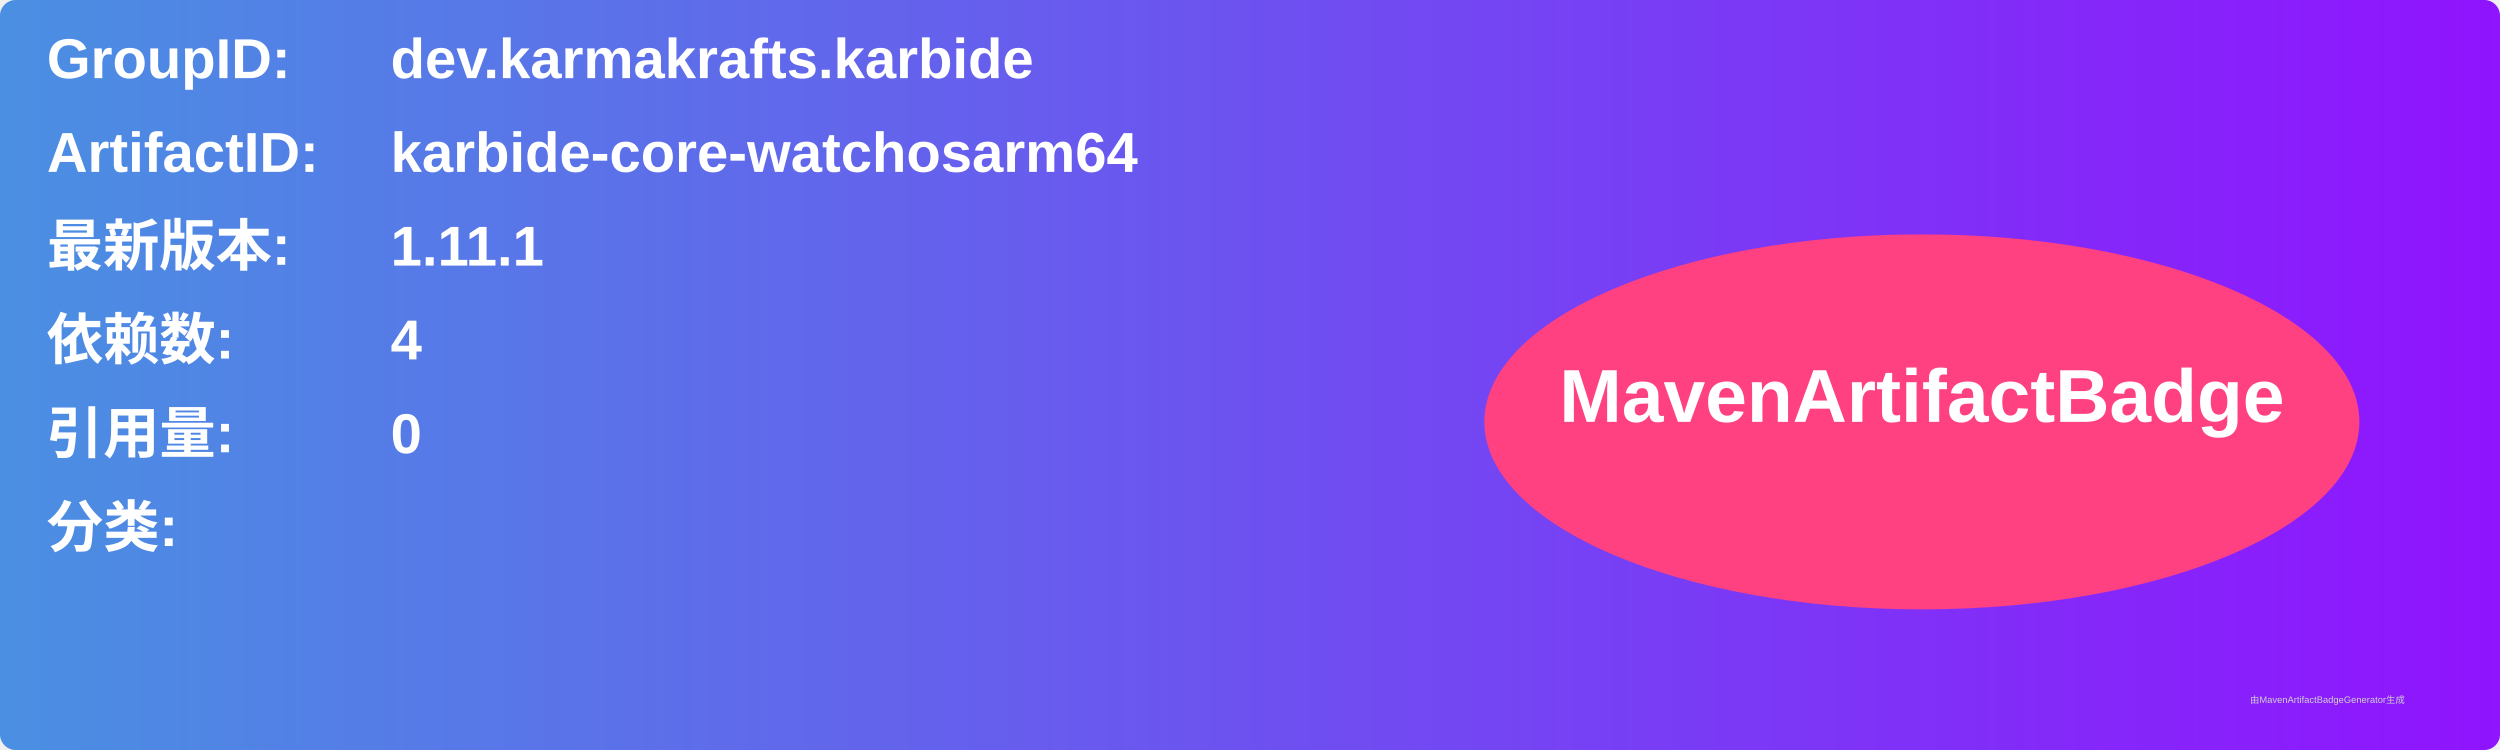
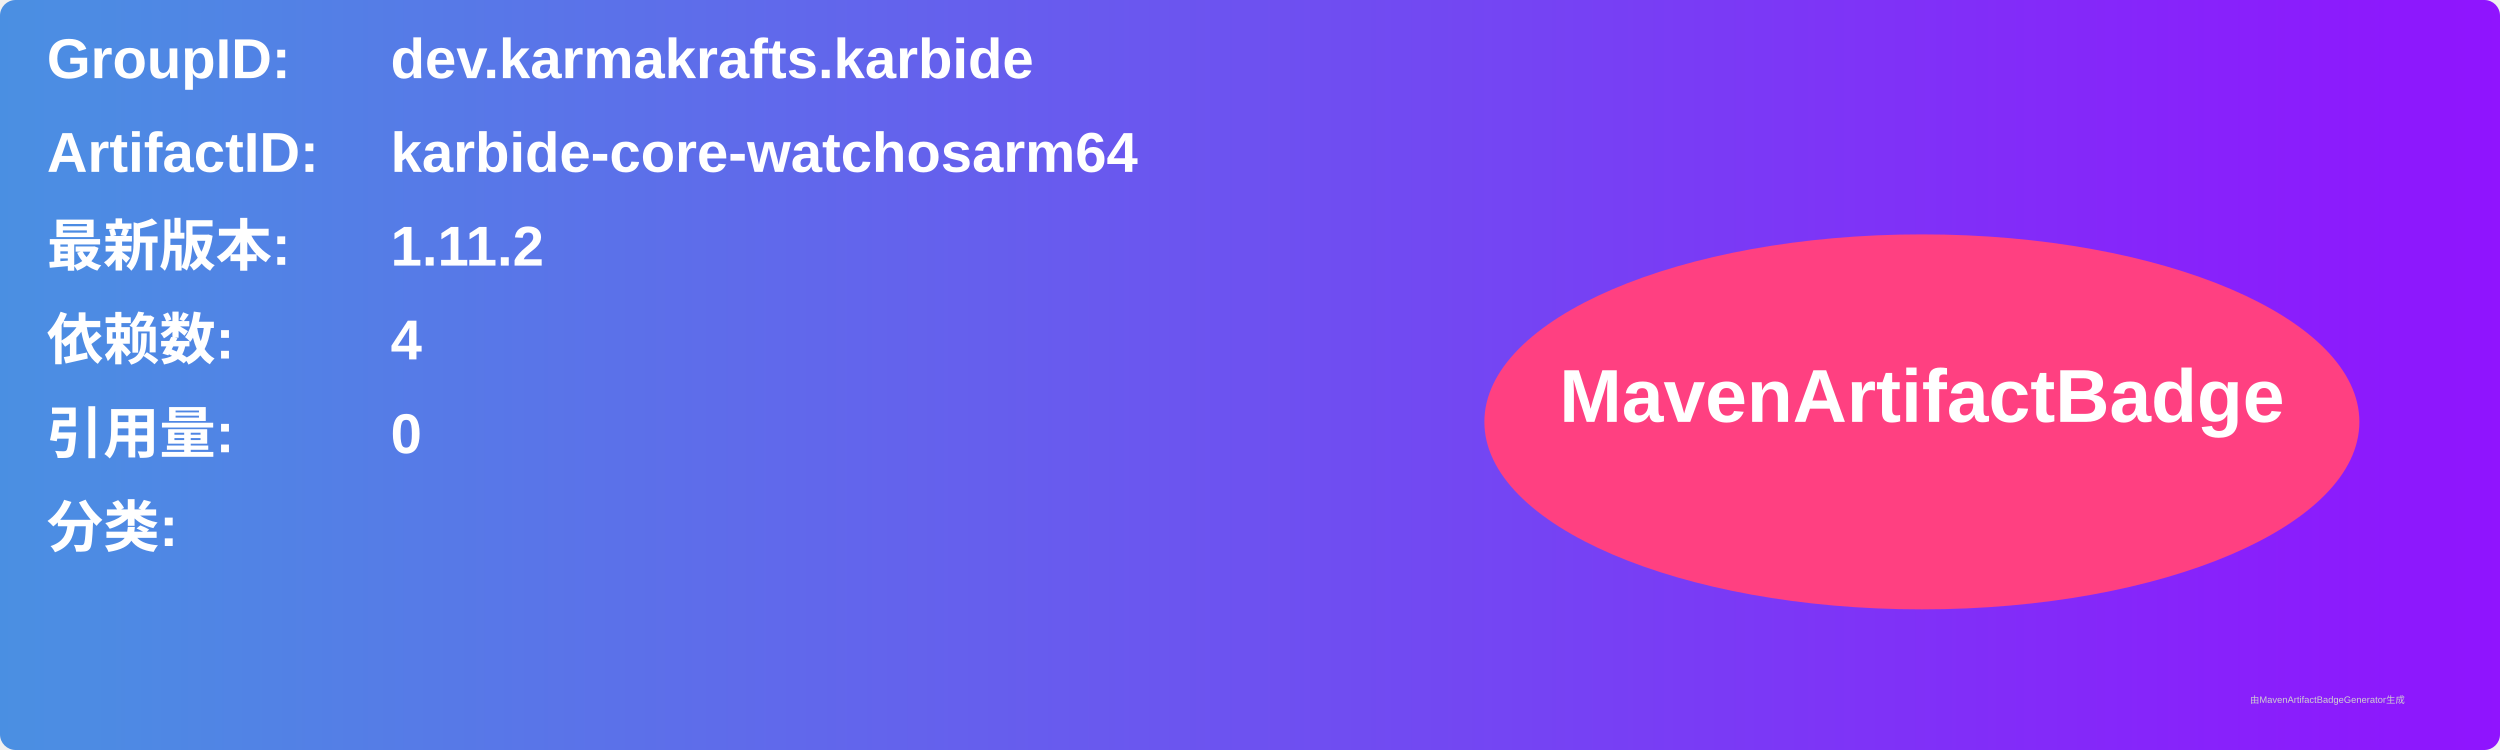
<svg xmlns="http://www.w3.org/2000/svg" width="800" height="240" viewBox="0 0 800 240">
  <linearGradient id="grad" x1="0%" y1="0%" x2="100%" y2="0%">
    <stop offset="0%" stop-color="#4a90e2" />
    <stop offset="100%" stop-color="#9013fe" />
  </linearGradient>
  <rect width="100%" height="100%" rx="5" ry="5" fill="url(#grad)" />
  <g transform="translate(15, 15)">
    <text x="0" y="10" font-family="Arial" font-size="18" fill="white" font-weight="bold" width="260">GroupID:</text>
    <text x="110" y="10" font-family="Arial" font-size="18" fill="white" font-weight="bold" width="460">dev.karmakrafts.karbide</text>
    <text x="0" y="40" font-family="Arial" font-size="18" fill="white" font-weight="bold" width="260">ArtifactID:</text>
    <text x="110" y="40" font-family="Arial" font-size="18" fill="white" font-weight="bold" width="460">karbide-core-watchosarm64</text>
    <text x="0" y="70" font-family="Arial" font-size="18" fill="white" font-weight="bold">最新版本:</text>
    <text x="110" y="70" font-family="Arial" font-size="18" fill="white" font-weight="bold">
-       <tspan font-weight="bold">1.11.1</tspan>
+       <tspan font-weight="bold">1.11.2</tspan>
    </text>
    <text x="0" y="100" font-family="Arial" font-size="18" fill="white" font-weight="bold">依赖数: </text>
    <text x="110" y="100" font-family="Arial" font-size="18" fill="white">
      <tspan font-weight="bold">4</tspan>
    </text>
    <text x="0" y="130" font-family="Arial" font-size="18" fill="white" font-weight="bold">引用量: </text>
    <text x="110" y="130" font-family="Arial" font-size="18" fill="white">
      <tspan font-weight="bold">0</tspan>
    </text>
    <text x="0" y="160" font-family="Arial" font-size="18" fill="white" font-weight="bold">分类:</text>
    <text x="10" y="190" font-family="Arial" font-size="10" fill="white">
      <tspan font-weight="bold" />
    </text>
    <ellipse cx="600" cy="120" rx="140" ry="60" fill="#ff4081" />
    <text x="600" y="120" text-anchor="middle" font-family="Arial" font-size="24" fill="white" font-weight="bold">MavenArtifactBadge</text>
  </g>
  <text x="720" y="225" font-family="Arial" font-size="3" fill="#d0d0d0">由MavenArtifactBadgeGenerator生成</text>
</svg>
